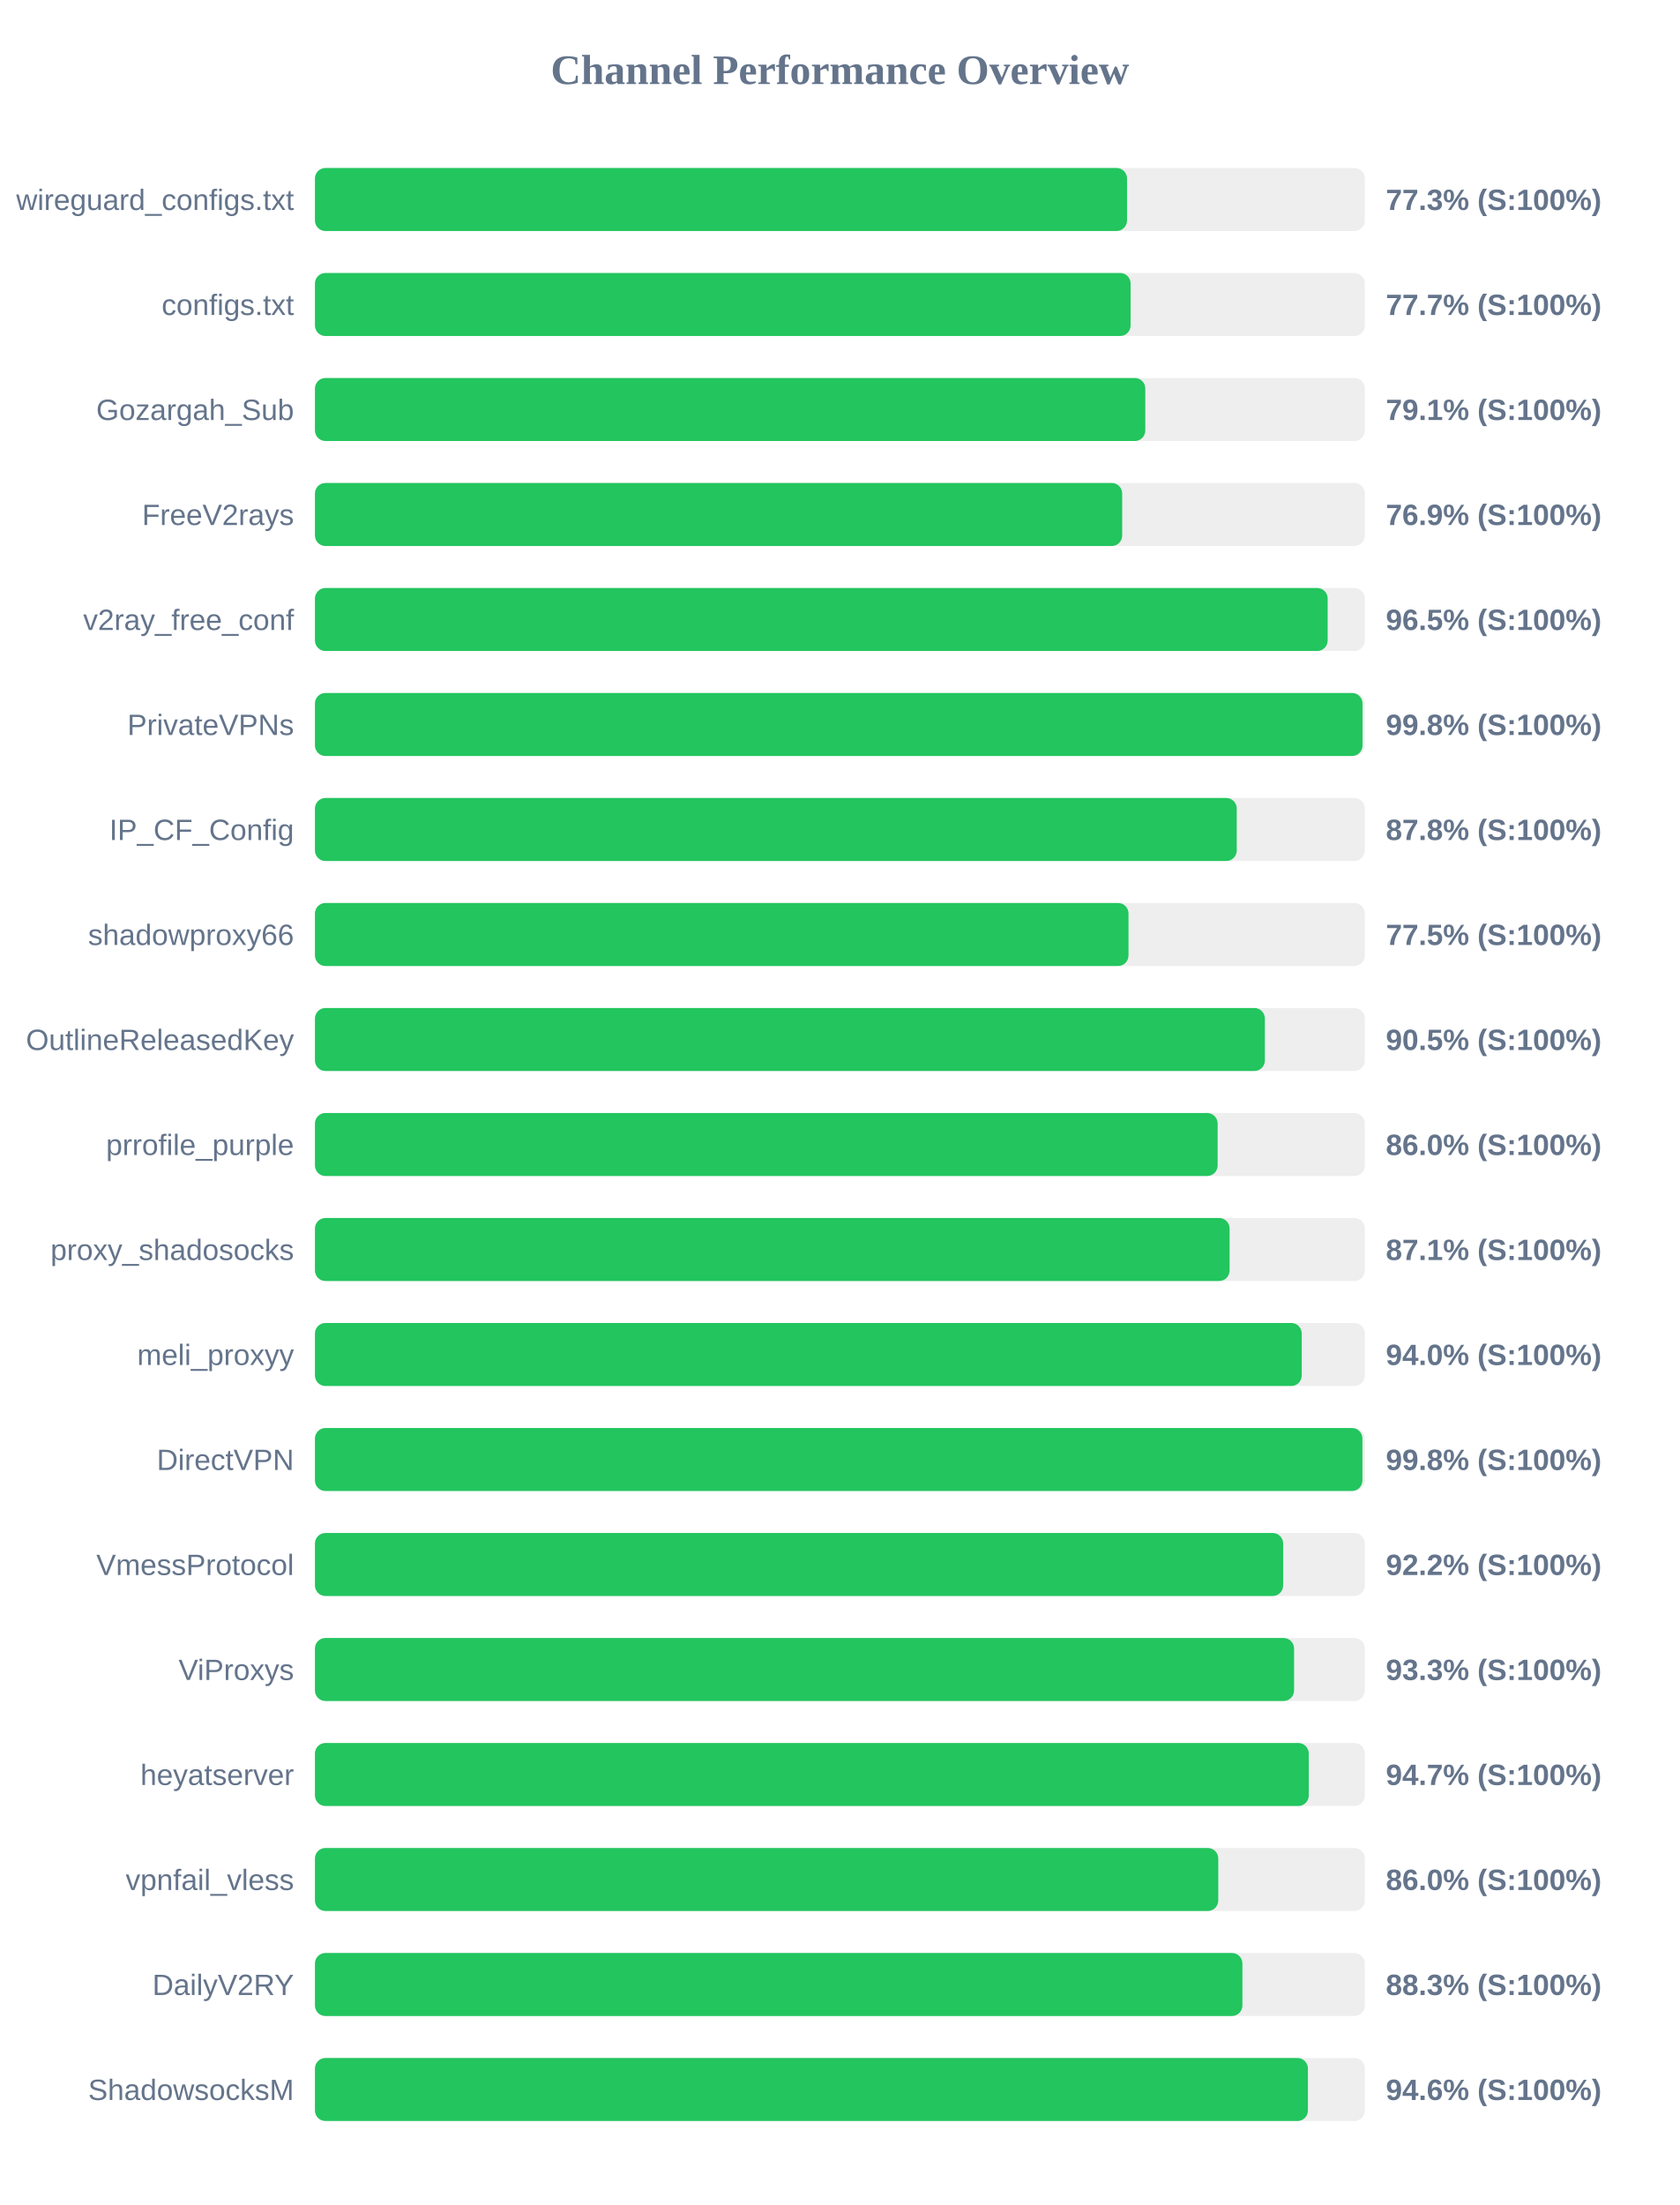
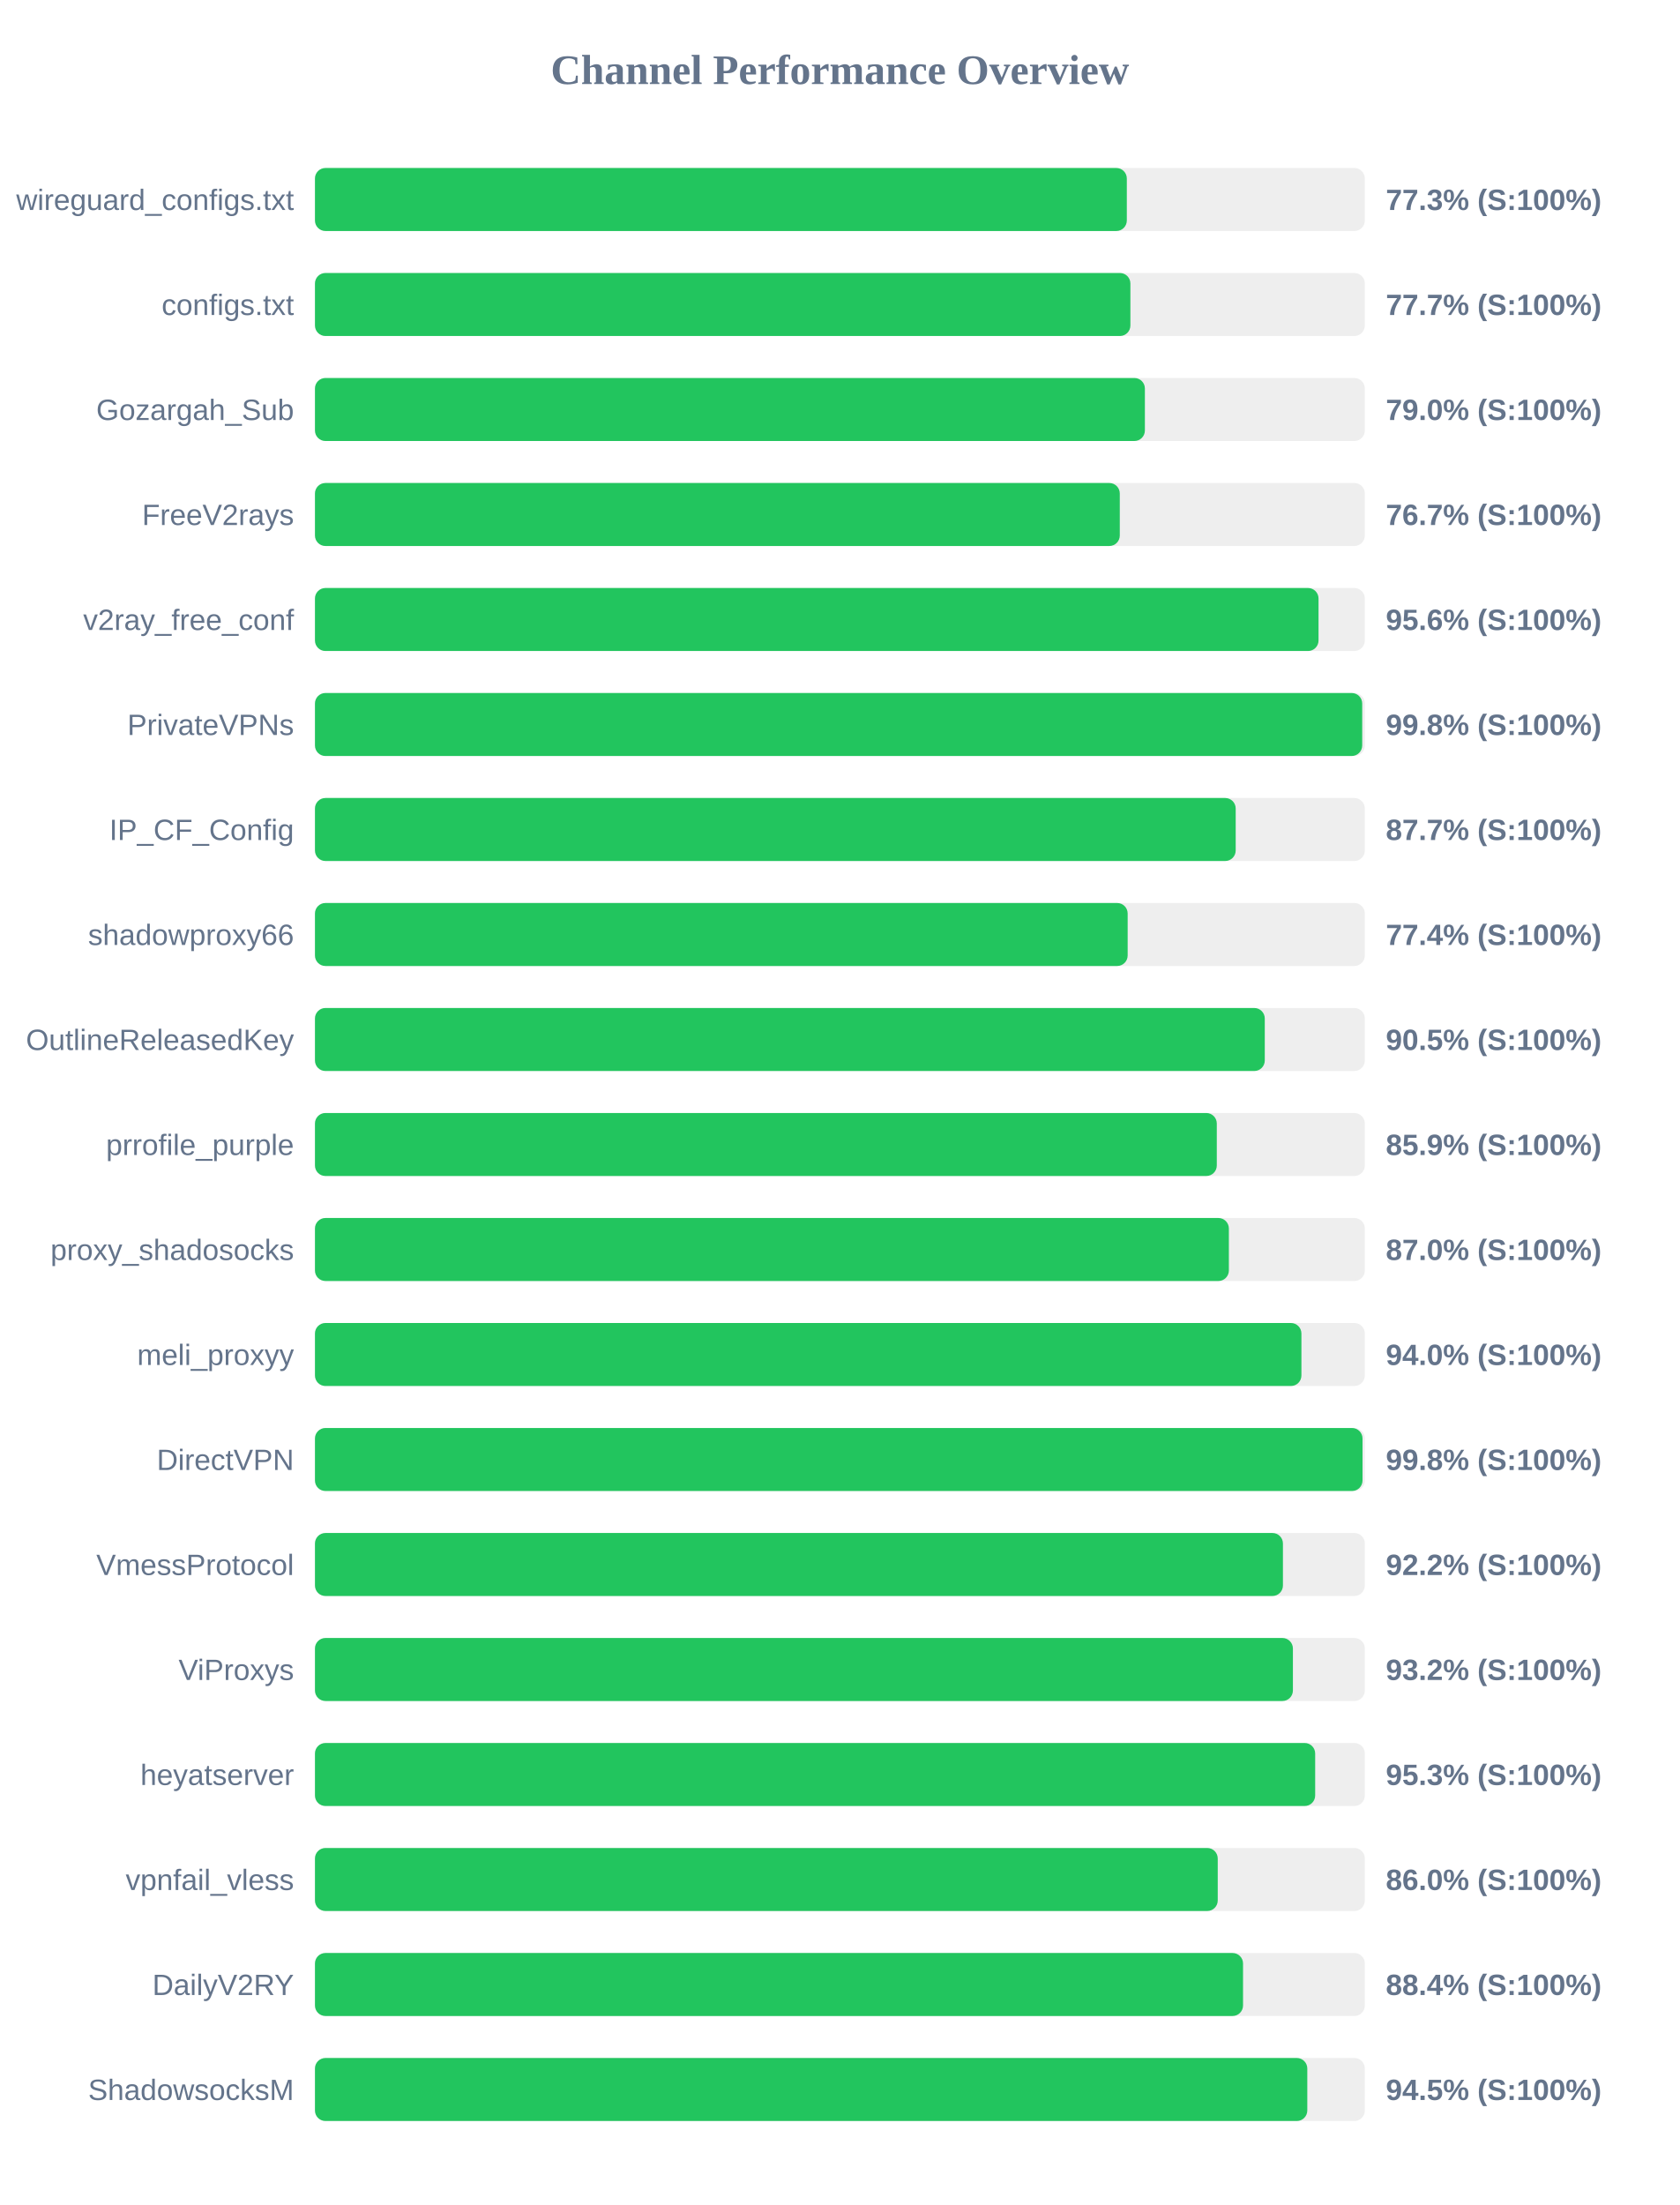
<svg xmlns="http://www.w3.org/2000/svg" width="800" height="1050" version="1.1">
  <style>
        .row { font: 14px Arial; fill: #64748b; }
        .score { font: bold 14px Arial; fill: #64748b; }
    </style>
  <text x="400" y="40" text-anchor="middle" font-size="20px" font-weight="bold" fill="#64748b">Channel Performance Overview</text>
  <rect x="150" y="80" width="500" height="30" fill="#eee" rx="5" />
-   <rect x="150" y="80" width="386.75" height="30" fill="#22c55e" rx="5" />
+   <rect x="150" y="80" width="386.65" height="30" fill="#22c55e" rx="5" />
  <text x="140" y="100" text-anchor="end" class="row">wireguard_configs.txt</text>
  <text x="660" y="100" text-anchor="start" class="score">77.3% (S:100%)</text>
  <rect x="150" y="130" width="500" height="30" fill="#eee" rx="5" />
-   <rect x="150" y="130" width="388.45" height="30" fill="#22c55e" rx="5" />
+   <rect x="150" y="130" width="388.35" height="30" fill="#22c55e" rx="5" />
  <text x="140" y="150" text-anchor="end" class="row">configs.txt</text>
  <text x="660" y="150" text-anchor="start" class="score">77.7% (S:100%)</text>
  <rect x="150" y="180" width="500" height="30" fill="#eee" rx="5" />
-   <rect x="150" y="180" width="395.45" height="30" fill="#22c55e" rx="5" />
+   <rect x="150" y="180" width="395.25" height="30" fill="#22c55e" rx="5" />
  <text x="140" y="200" text-anchor="end" class="row">Gozargah_Sub</text>
-   <text x="660" y="200" text-anchor="start" class="score">79.1% (S:100%)</text>
+   <text x="660" y="200" text-anchor="start" class="score">79.0% (S:100%)</text>
  <rect x="150" y="230" width="500" height="30" fill="#eee" rx="5" />
-   <rect x="150" y="230" width="384.45" height="30" fill="#22c55e" rx="5" />
+   <rect x="150" y="230" width="383.3" height="30" fill="#22c55e" rx="5" />
  <text x="140" y="250" text-anchor="end" class="row">FreeV2rays</text>
-   <text x="660" y="250" text-anchor="start" class="score">76.9% (S:100%)</text>
+   <text x="660" y="250" text-anchor="start" class="score">76.7% (S:100%)</text>
  <rect x="150" y="280" width="500" height="30" fill="#eee" rx="5" />
-   <rect x="150" y="280" width="482.3" height="30" fill="#22c55e" rx="5" />
+   <rect x="150" y="280" width="477.95" height="30" fill="#22c55e" rx="5" />
  <text x="140" y="300" text-anchor="end" class="row">v2ray_free_conf</text>
-   <text x="660" y="300" text-anchor="start" class="score">96.5% (S:100%)</text>
+   <text x="660" y="300" text-anchor="start" class="score">95.6% (S:100%)</text>
  <rect x="150" y="330" width="500" height="30" fill="#eee" rx="5" />
-   <rect x="150" y="330" width="498.9" height="30" fill="#22c55e" rx="5" />
+   <rect x="150" y="330" width="498.75" height="30" fill="#22c55e" rx="5" />
  <text x="140" y="350" text-anchor="end" class="row">PrivateVPNs</text>
  <text x="660" y="350" text-anchor="start" class="score">99.8% (S:100%)</text>
  <rect x="150" y="380" width="500" height="30" fill="#eee" rx="5" />
-   <rect x="150" y="380" width="439.0" height="30" fill="#22c55e" rx="5" />
+   <rect x="150" y="380" width="438.5" height="30" fill="#22c55e" rx="5" />
  <text x="140" y="400" text-anchor="end" class="row">IP_CF_Config</text>
-   <text x="660" y="400" text-anchor="start" class="score">87.8% (S:100%)</text>
+   <text x="660" y="400" text-anchor="start" class="score">87.7% (S:100%)</text>
  <rect x="150" y="430" width="500" height="30" fill="#eee" rx="5" />
-   <rect x="150" y="430" width="387.45" height="30" fill="#22c55e" rx="5" />
+   <rect x="150" y="430" width="387.05" height="30" fill="#22c55e" rx="5" />
  <text x="140" y="450" text-anchor="end" class="row">shadowproxy66</text>
-   <text x="660" y="450" text-anchor="start" class="score">77.5% (S:100%)</text>
+   <text x="660" y="450" text-anchor="start" class="score">77.4% (S:100%)</text>
  <rect x="150" y="480" width="500" height="30" fill="#eee" rx="5" />
-   <rect x="150" y="480" width="452.4" height="30" fill="#22c55e" rx="5" />
+   <rect x="150" y="480" width="452.35" height="30" fill="#22c55e" rx="5" />
  <text x="140" y="500" text-anchor="end" class="row">OutlineReleasedKey</text>
  <text x="660" y="500" text-anchor="start" class="score">90.5% (S:100%)</text>
  <rect x="150" y="530" width="500" height="30" fill="#eee" rx="5" />
-   <rect x="150" y="530" width="429.9" height="30" fill="#22c55e" rx="5" />
+   <rect x="150" y="530" width="429.5" height="30" fill="#22c55e" rx="5" />
  <text x="140" y="550" text-anchor="end" class="row">prrofile_purple</text>
-   <text x="660" y="550" text-anchor="start" class="score">86.0% (S:100%)</text>
+   <text x="660" y="550" text-anchor="start" class="score">85.9% (S:100%)</text>
  <rect x="150" y="580" width="500" height="30" fill="#eee" rx="5" />
-   <rect x="150" y="580" width="435.6" height="30" fill="#22c55e" rx="5" />
+   <rect x="150" y="580" width="435.25" height="30" fill="#22c55e" rx="5" />
  <text x="140" y="600" text-anchor="end" class="row">proxy_shadosocks</text>
-   <text x="660" y="600" text-anchor="start" class="score">87.1% (S:100%)</text>
+   <text x="660" y="600" text-anchor="start" class="score">87.0% (S:100%)</text>
  <rect x="150" y="630" width="500" height="30" fill="#eee" rx="5" />
-   <rect x="150" y="630" width="469.95" height="30" fill="#22c55e" rx="5" />
+   <rect x="150" y="630" width="469.8" height="30" fill="#22c55e" rx="5" />
  <text x="140" y="650" text-anchor="end" class="row">meli_proxyy</text>
  <text x="660" y="650" text-anchor="start" class="score">94.0% (S:100%)</text>
  <rect x="150" y="680" width="500" height="30" fill="#eee" rx="5" />
-   <rect x="150" y="680" width="498.85" height="30" fill="#22c55e" rx="5" />
+   <rect x="150" y="680" width="498.9" height="30" fill="#22c55e" rx="5" />
  <text x="140" y="700" text-anchor="end" class="row">DirectVPN</text>
  <text x="660" y="700" text-anchor="start" class="score">99.8% (S:100%)</text>
  <rect x="150" y="730" width="500" height="30" fill="#eee" rx="5" />
-   <rect x="150" y="730" width="461.1" height="30" fill="#22c55e" rx="5" />
+   <rect x="150" y="730" width="461.0" height="30" fill="#22c55e" rx="5" />
  <text x="140" y="750" text-anchor="end" class="row">VmessProtocol</text>
  <text x="660" y="750" text-anchor="start" class="score">92.2% (S:100%)</text>
  <rect x="150" y="780" width="500" height="30" fill="#eee" rx="5" />
-   <rect x="150" y="780" width="466.3" height="30" fill="#22c55e" rx="5" />
+   <rect x="150" y="780" width="465.75" height="30" fill="#22c55e" rx="5" />
  <text x="140" y="800" text-anchor="end" class="row">ViProxys</text>
-   <text x="660" y="800" text-anchor="start" class="score">93.3% (S:100%)</text>
+   <text x="660" y="800" text-anchor="start" class="score">93.2% (S:100%)</text>
  <rect x="150" y="830" width="500" height="30" fill="#eee" rx="5" />
-   <rect x="150" y="830" width="473.3" height="30" fill="#22c55e" rx="5" />
+   <rect x="150" y="830" width="476.35" height="30" fill="#22c55e" rx="5" />
  <text x="140" y="850" text-anchor="end" class="row">heyatserver</text>
-   <text x="660" y="850" text-anchor="start" class="score">94.7% (S:100%)</text>
+   <text x="660" y="850" text-anchor="start" class="score">95.3% (S:100%)</text>
  <rect x="150" y="880" width="500" height="30" fill="#eee" rx="5" />
-   <rect x="150" y="880" width="430.2" height="30" fill="#22c55e" rx="5" />
+   <rect x="150" y="880" width="429.95" height="30" fill="#22c55e" rx="5" />
  <text x="140" y="900" text-anchor="end" class="row">vpnfail_vless</text>
  <text x="660" y="900" text-anchor="start" class="score">86.0% (S:100%)</text>
  <rect x="150" y="930" width="500" height="30" fill="#eee" rx="5" />
-   <rect x="150" y="930" width="441.7" height="30" fill="#22c55e" rx="5" />
+   <rect x="150" y="930" width="442.0" height="30" fill="#22c55e" rx="5" />
  <text x="140" y="950" text-anchor="end" class="row">DailyV2RY</text>
-   <text x="660" y="950" text-anchor="start" class="score">88.3% (S:100%)</text>
+   <text x="660" y="950" text-anchor="start" class="score">88.4% (S:100%)</text>
  <rect x="150" y="980" width="500" height="30" fill="#eee" rx="5" />
-   <rect x="150" y="980" width="472.9" height="30" fill="#22c55e" rx="5" />
+   <rect x="150" y="980" width="472.6" height="30" fill="#22c55e" rx="5" />
  <text x="140" y="1000" text-anchor="end" class="row">ShadowsocksM</text>
-   <text x="660" y="1000" text-anchor="start" class="score">94.6% (S:100%)</text>
+   <text x="660" y="1000" text-anchor="start" class="score">94.5% (S:100%)</text>
</svg>
